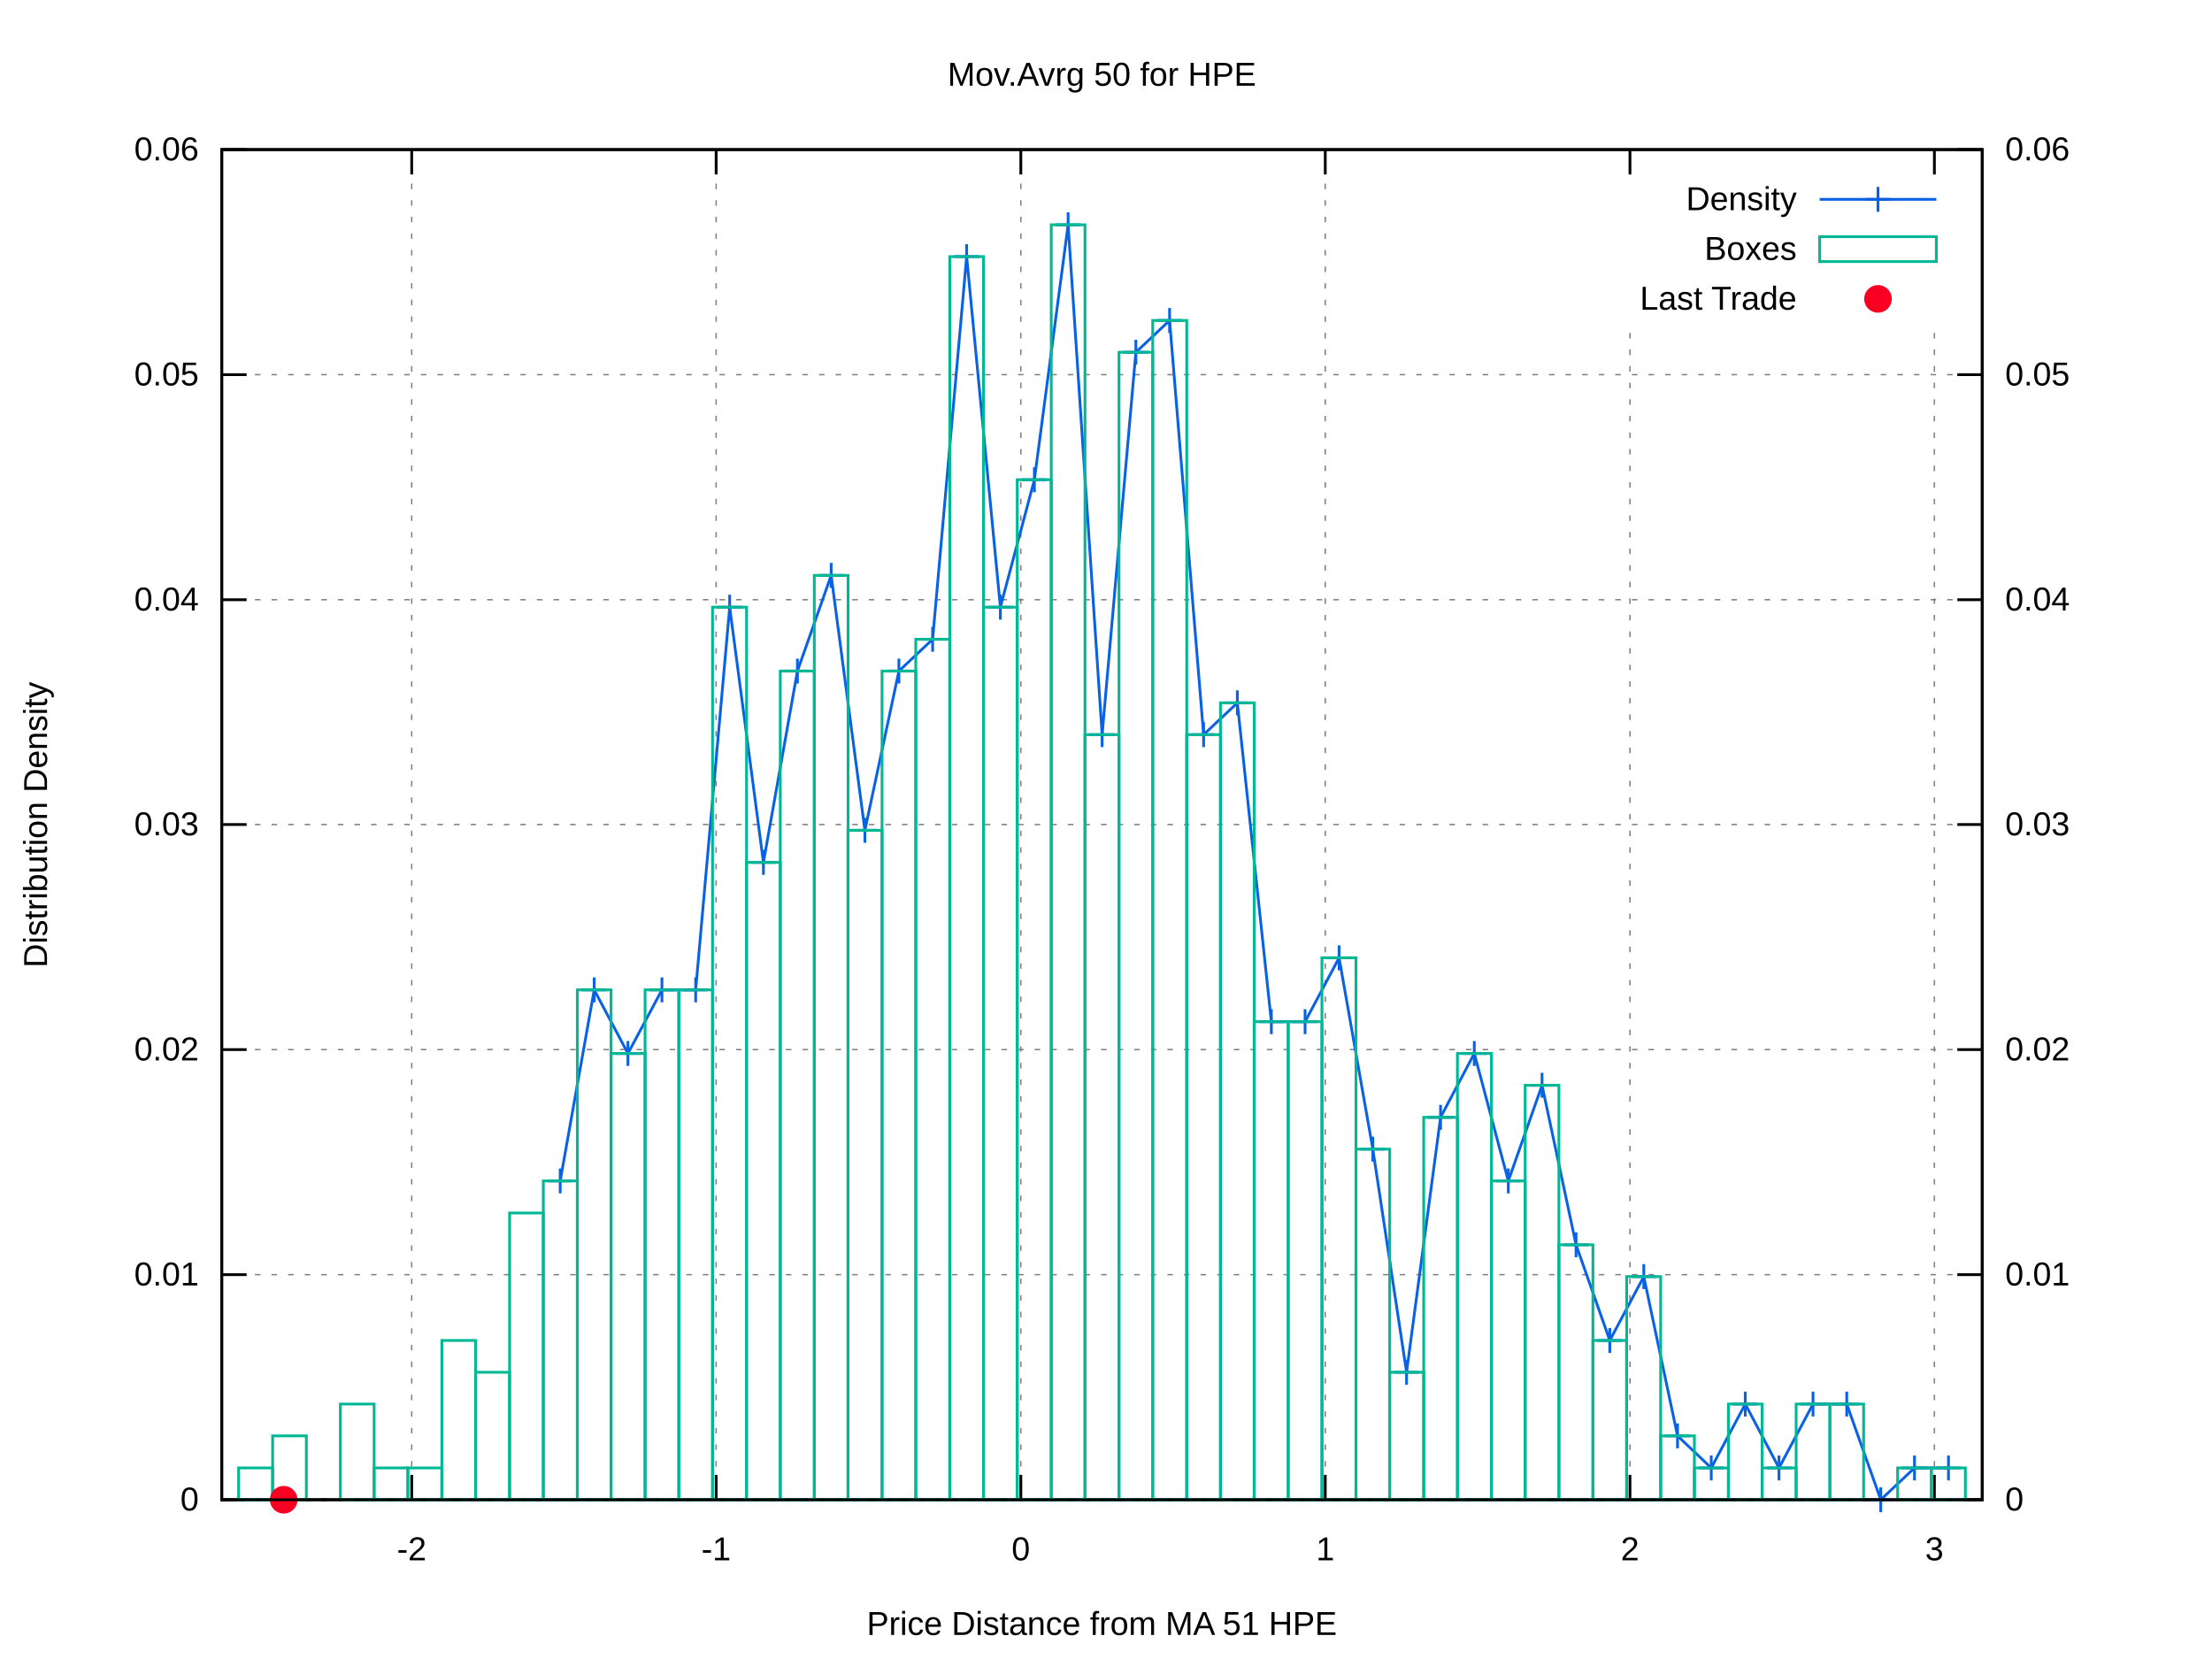
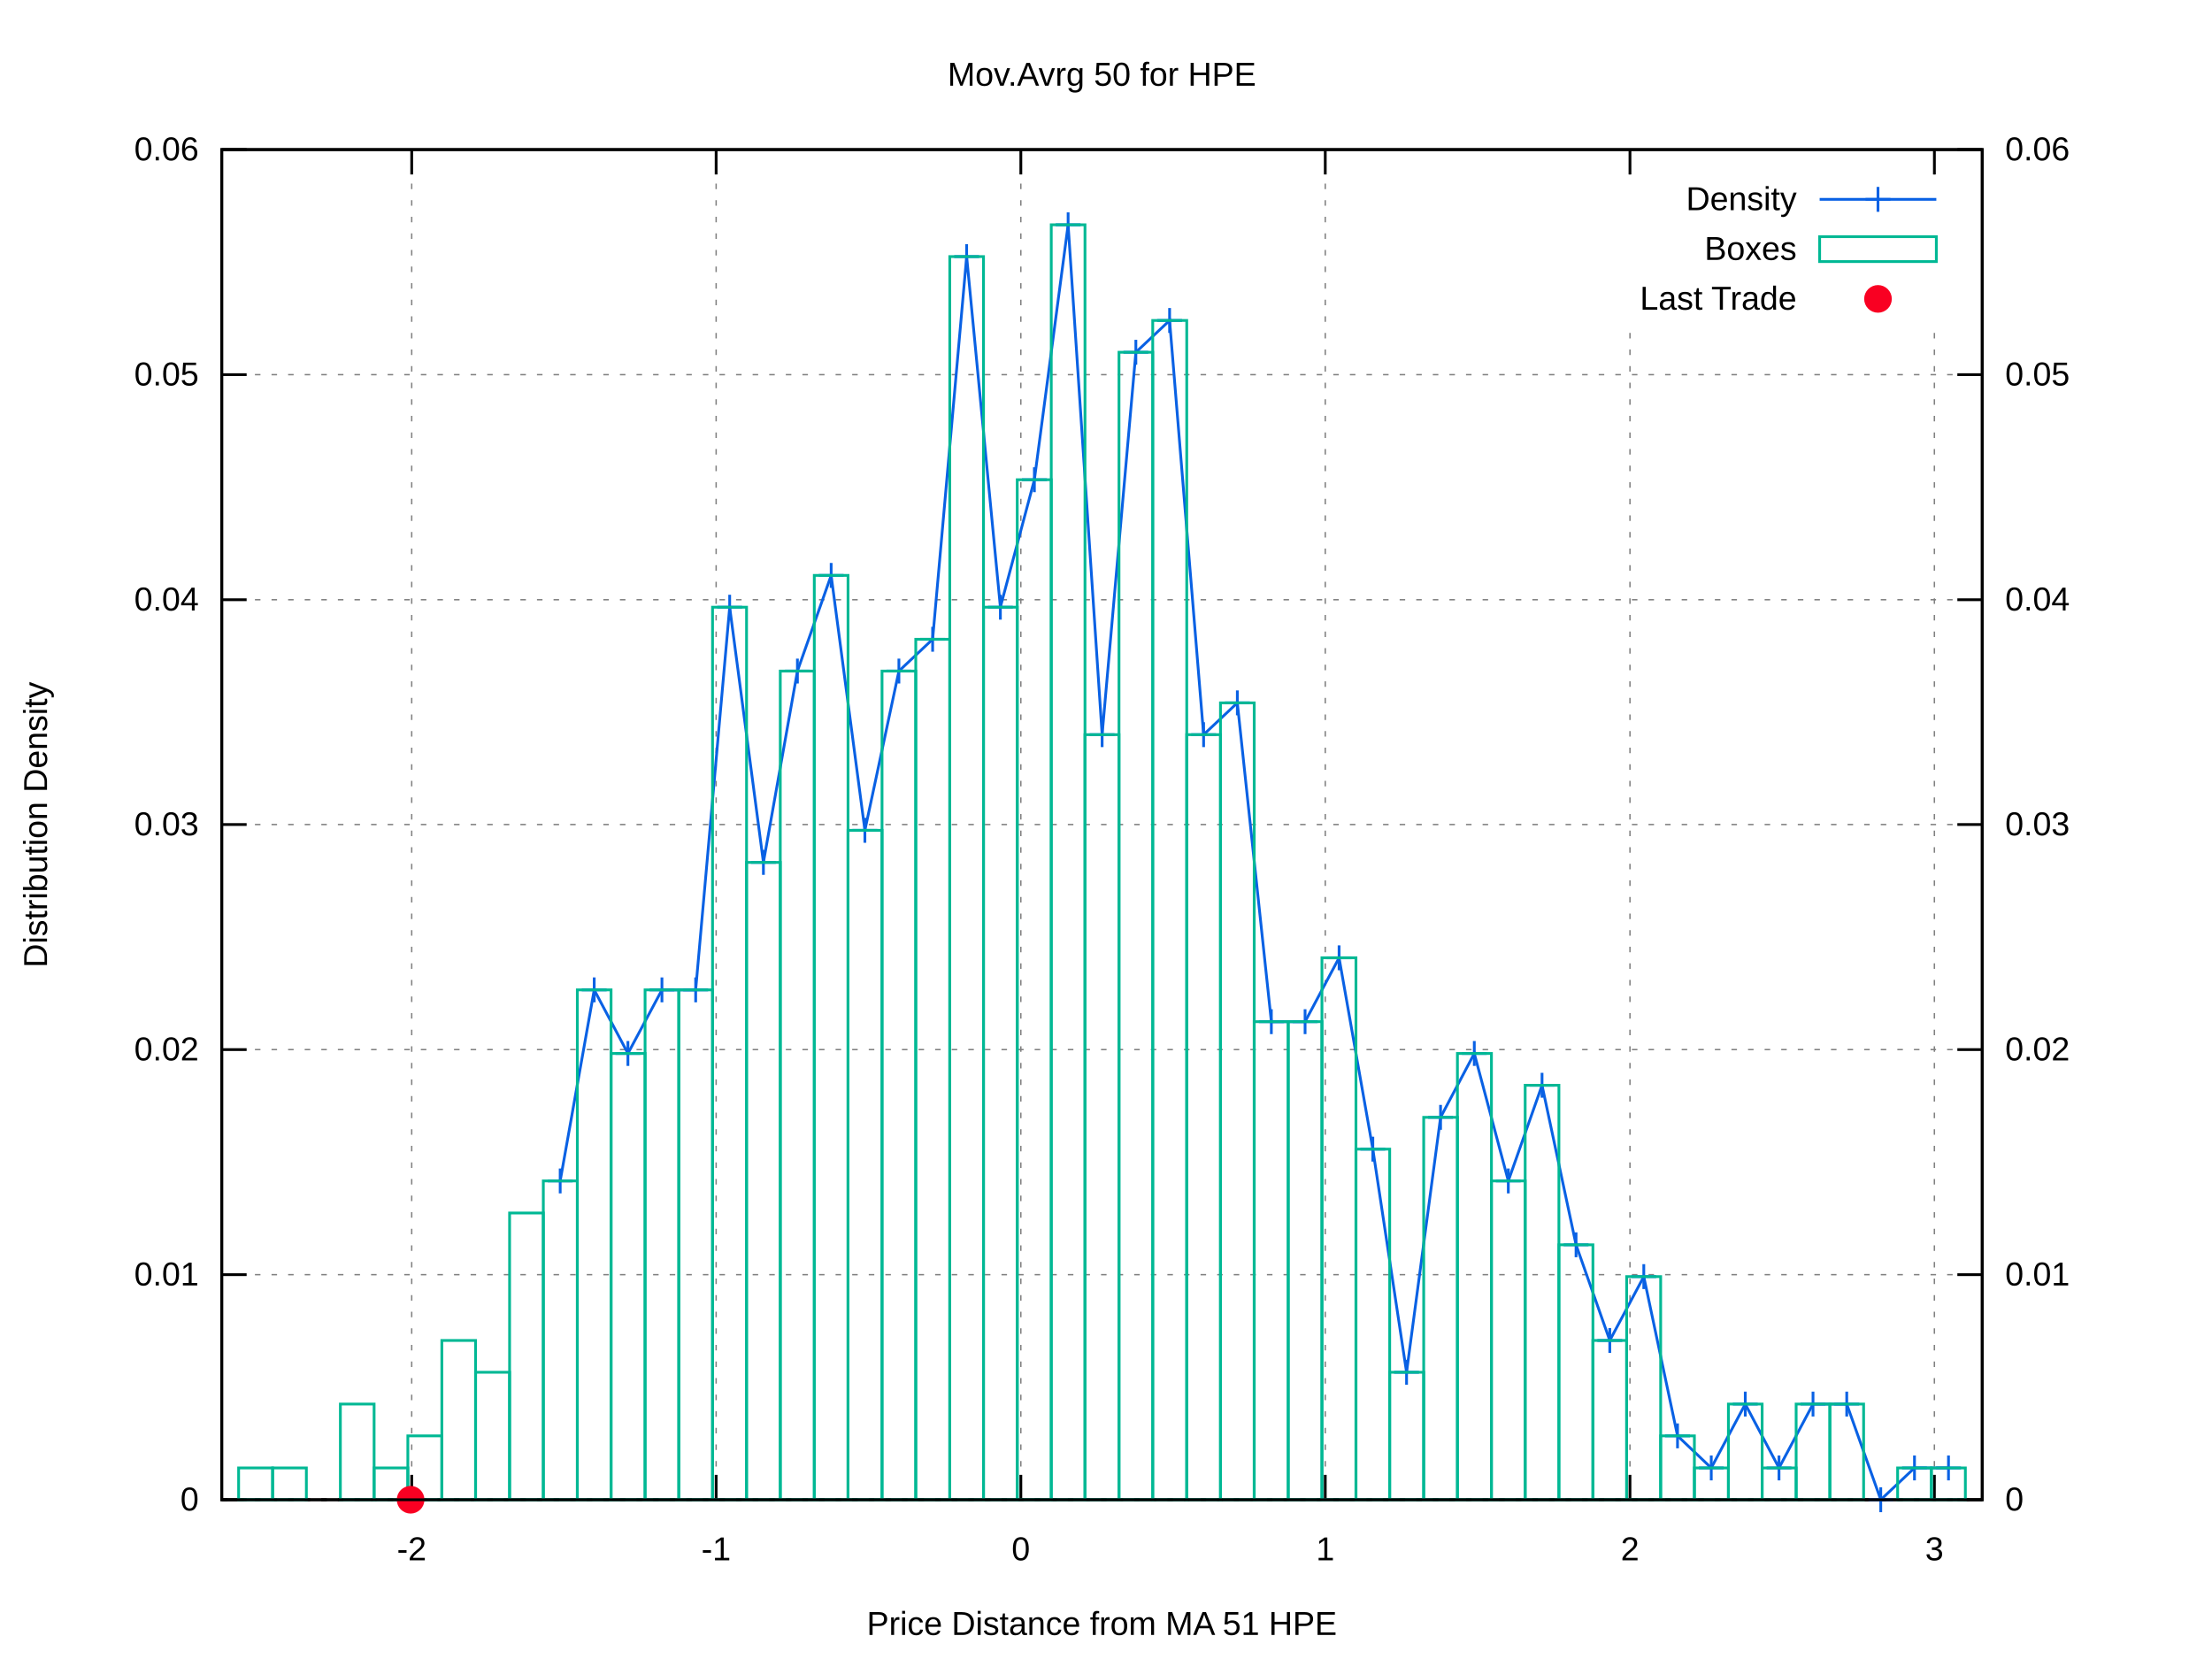
<svg xmlns="http://www.w3.org/2000/svg" xmlns:xlink="http://www.w3.org/1999/xlink" viewBox="0 0 800 600">
  <g id="gnuplot_canvas">
    <rect x="0" y="0" width="800" height="600" fill="#ffffff" />
    <defs>
      <circle id="gpDot" r="0.5" stroke-width="0.5" />
      <path id="gpPt0" stroke-width="0.222" stroke="currentColor" d="M-1,0 h2 M0,-1 v2" />
      <path id="gpPt1" stroke-width="0.222" stroke="currentColor" d="M-1,-1 L1,1 M1,-1 L-1,1" />
      <path id="gpPt2" stroke-width="0.222" stroke="currentColor" d="M-1,0 L1,0 M0,-1 L0,1 M-1,-1 L1,1 M-1,1 L1,-1" />
      <rect id="gpPt3" stroke-width="0.222" stroke="currentColor" x="-1" y="-1" width="2" height="2" />
      <rect id="gpPt4" stroke-width="0.222" stroke="currentColor" fill="currentColor" x="-1" y="-1" width="2" height="2" />
      <circle id="gpPt5" stroke-width="0.222" stroke="currentColor" cx="0" cy="0" r="1" />
      <use xlink:href="#gpPt5" id="gpPt6" fill="currentColor" stroke="none" />
      <path id="gpPt7" stroke-width="0.222" stroke="currentColor" d="M0,-1.33 L-1.33,0.67 L1.33,0.67 z" />
      <use xlink:href="#gpPt7" id="gpPt8" fill="currentColor" stroke="none" />
      <use xlink:href="#gpPt7" id="gpPt9" stroke="currentColor" transform="rotate(180)" />
      <use xlink:href="#gpPt9" id="gpPt10" fill="currentColor" stroke="none" />
      <use xlink:href="#gpPt3" id="gpPt11" stroke="currentColor" transform="rotate(45)" />
      <use xlink:href="#gpPt11" id="gpPt12" fill="currentColor" stroke="none" />
      <path id="gpPt13" stroke-width="0.222" stroke="currentColor" d="M0,1.330 L1.265,0.411 L0.782,-1.067 L-0.782,-1.076 L-1.265,0.411 z" />
      <use xlink:href="#gpPt13" id="gpPt14" fill="currentColor" stroke="none" />
      <filter id="textbox" filterUnits="objectBoundingBox" x="0" y="0" height="1" width="1">
        <feFlood flood-color="#FFFFFF" flood-opacity="1" result="bgnd" />
        <feComposite in="SourceGraphic" in2="bgnd" operator="atop" />
      </filter>
      <filter id="greybox" filterUnits="objectBoundingBox" x="0" y="0" height="1" width="1">
        <feFlood flood-color="lightgrey" flood-opacity="1" result="grey" />
        <feComposite in="SourceGraphic" in2="grey" operator="atop" />
      </filter>
    </defs>
    <g fill="none" color="#FFFFFF" stroke="black" stroke-width="1.00" stroke-linecap="butt" stroke-linejoin="miter">
</g>
    <g fill="none" color="black" stroke="currentColor" stroke-width="1.00" stroke-linecap="butt" stroke-linejoin="miter">
</g>
    <g fill="none" color="black" stroke="black" stroke-width="0.50" stroke-linecap="butt" stroke-linejoin="miter">
</g>
    <g fill="none" color="gray" stroke="currentColor" stroke-width="0.50" stroke-linecap="butt" stroke-linejoin="miter">
      <path stroke="gray" stroke-dasharray="2,4" class="gridline" d="M80.2,542.4 L716.9,542.4  " />
    </g>
    <g fill="none" color="gray" stroke="gray" stroke-width="1.00" stroke-linecap="butt" stroke-linejoin="miter">
</g>
    <g fill="none" color="black" stroke="currentColor" stroke-width="1.00" stroke-linecap="butt" stroke-linejoin="miter">
      <path stroke="black" d="M80.2,542.4 L89.2,542.4  " />
      <g transform="translate(71.9,546.3)" stroke="none" fill="black" font-family="arial" font-size="12.00" text-anchor="end">
        <text>
          <tspan font-family="arial"> 0</tspan>
        </text>
      </g>
    </g>
    <g fill="none" color="black" stroke="currentColor" stroke-width="1.00" stroke-linecap="butt" stroke-linejoin="miter">
</g>
    <g fill="none" color="black" stroke="black" stroke-width="0.50" stroke-linecap="butt" stroke-linejoin="miter">
</g>
    <g fill="none" color="gray" stroke="currentColor" stroke-width="0.50" stroke-linecap="butt" stroke-linejoin="miter">
      <path stroke="gray" stroke-dasharray="2,4" class="gridline" d="M80.2,461.0 L716.9,461.0  " />
    </g>
    <g fill="none" color="gray" stroke="gray" stroke-width="1.00" stroke-linecap="butt" stroke-linejoin="miter">
</g>
    <g fill="none" color="black" stroke="currentColor" stroke-width="1.00" stroke-linecap="butt" stroke-linejoin="miter">
      <path stroke="black" d="M80.2,461.0 L89.2,461.0  " />
      <g transform="translate(71.9,464.9)" stroke="none" fill="black" font-family="arial" font-size="12.00" text-anchor="end">
        <text>
          <tspan font-family="arial"> 0.01</tspan>
        </text>
      </g>
    </g>
    <g fill="none" color="black" stroke="currentColor" stroke-width="1.00" stroke-linecap="butt" stroke-linejoin="miter">
</g>
    <g fill="none" color="black" stroke="black" stroke-width="0.50" stroke-linecap="butt" stroke-linejoin="miter">
</g>
    <g fill="none" color="gray" stroke="currentColor" stroke-width="0.50" stroke-linecap="butt" stroke-linejoin="miter">
      <path stroke="gray" stroke-dasharray="2,4" class="gridline" d="M80.2,379.6 L716.9,379.6  " />
    </g>
    <g fill="none" color="gray" stroke="gray" stroke-width="1.00" stroke-linecap="butt" stroke-linejoin="miter">
</g>
    <g fill="none" color="black" stroke="currentColor" stroke-width="1.00" stroke-linecap="butt" stroke-linejoin="miter">
      <path stroke="black" d="M80.2,379.6 L89.2,379.6  " />
      <g transform="translate(71.9,383.5)" stroke="none" fill="black" font-family="arial" font-size="12.00" text-anchor="end">
        <text>
          <tspan font-family="arial"> 0.02</tspan>
        </text>
      </g>
    </g>
    <g fill="none" color="black" stroke="currentColor" stroke-width="1.00" stroke-linecap="butt" stroke-linejoin="miter">
</g>
    <g fill="none" color="black" stroke="black" stroke-width="0.50" stroke-linecap="butt" stroke-linejoin="miter">
</g>
    <g fill="none" color="gray" stroke="currentColor" stroke-width="0.50" stroke-linecap="butt" stroke-linejoin="miter">
      <path stroke="gray" stroke-dasharray="2,4" class="gridline" d="M80.2,298.2 L716.9,298.2  " />
    </g>
    <g fill="none" color="gray" stroke="gray" stroke-width="1.00" stroke-linecap="butt" stroke-linejoin="miter">
</g>
    <g fill="none" color="black" stroke="currentColor" stroke-width="1.00" stroke-linecap="butt" stroke-linejoin="miter">
      <path stroke="black" d="M80.2,298.2 L89.2,298.2  " />
      <g transform="translate(71.9,302.1)" stroke="none" fill="black" font-family="arial" font-size="12.00" text-anchor="end">
        <text>
          <tspan font-family="arial"> 0.03</tspan>
        </text>
      </g>
    </g>
    <g fill="none" color="black" stroke="currentColor" stroke-width="1.00" stroke-linecap="butt" stroke-linejoin="miter">
</g>
    <g fill="none" color="black" stroke="black" stroke-width="0.50" stroke-linecap="butt" stroke-linejoin="miter">
</g>
    <g fill="none" color="gray" stroke="currentColor" stroke-width="0.50" stroke-linecap="butt" stroke-linejoin="miter">
      <path stroke="gray" stroke-dasharray="2,4" class="gridline" d="M80.2,216.9 L716.9,216.9  " />
    </g>
    <g fill="none" color="gray" stroke="gray" stroke-width="1.00" stroke-linecap="butt" stroke-linejoin="miter">
</g>
    <g fill="none" color="black" stroke="currentColor" stroke-width="1.00" stroke-linecap="butt" stroke-linejoin="miter">
      <path stroke="black" d="M80.2,216.9 L89.2,216.9  " />
      <g transform="translate(71.9,220.8)" stroke="none" fill="black" font-family="arial" font-size="12.00" text-anchor="end">
        <text>
          <tspan font-family="arial"> 0.04</tspan>
        </text>
      </g>
    </g>
    <g fill="none" color="black" stroke="currentColor" stroke-width="1.00" stroke-linecap="butt" stroke-linejoin="miter">
</g>
    <g fill="none" color="black" stroke="black" stroke-width="0.50" stroke-linecap="butt" stroke-linejoin="miter">
</g>
    <g fill="none" color="gray" stroke="currentColor" stroke-width="0.50" stroke-linecap="butt" stroke-linejoin="miter">
      <path stroke="gray" stroke-dasharray="2,4" class="gridline" d="M80.2,135.5 L716.9,135.5  " />
    </g>
    <g fill="none" color="gray" stroke="gray" stroke-width="1.00" stroke-linecap="butt" stroke-linejoin="miter">
</g>
    <g fill="none" color="black" stroke="currentColor" stroke-width="1.00" stroke-linecap="butt" stroke-linejoin="miter">
      <path stroke="black" d="M80.2,135.5 L89.2,135.5  " />
      <g transform="translate(71.9,139.4)" stroke="none" fill="black" font-family="arial" font-size="12.00" text-anchor="end">
        <text>
          <tspan font-family="arial"> 0.05</tspan>
        </text>
      </g>
    </g>
    <g fill="none" color="black" stroke="currentColor" stroke-width="1.00" stroke-linecap="butt" stroke-linejoin="miter">
</g>
    <g fill="none" color="black" stroke="black" stroke-width="0.50" stroke-linecap="butt" stroke-linejoin="miter">
</g>
    <g fill="none" color="gray" stroke="currentColor" stroke-width="0.50" stroke-linecap="butt" stroke-linejoin="miter">
      <path stroke="gray" stroke-dasharray="2,4" class="gridline" d="M80.2,54.1 L716.9,54.1  " />
    </g>
    <g fill="none" color="gray" stroke="gray" stroke-width="1.00" stroke-linecap="butt" stroke-linejoin="miter">
</g>
    <g fill="none" color="black" stroke="currentColor" stroke-width="1.00" stroke-linecap="butt" stroke-linejoin="miter">
      <path stroke="black" d="M80.2,54.1 L89.2,54.1  " />
      <g transform="translate(71.9,58.0)" stroke="none" fill="black" font-family="arial" font-size="12.00" text-anchor="end">
        <text>
          <tspan font-family="arial"> 0.06</tspan>
        </text>
      </g>
    </g>
    <g fill="none" color="black" stroke="currentColor" stroke-width="1.00" stroke-linecap="butt" stroke-linejoin="miter">
</g>
    <g fill="none" color="black" stroke="black" stroke-width="0.50" stroke-linecap="butt" stroke-linejoin="miter">
</g>
    <g fill="none" color="gray" stroke="currentColor" stroke-width="0.50" stroke-linecap="butt" stroke-linejoin="miter">
      <path stroke="gray" stroke-dasharray="2,4" class="gridline" d="M148.9,542.4 L148.9,54.1  " />
    </g>
    <g fill="none" color="gray" stroke="gray" stroke-width="1.00" stroke-linecap="butt" stroke-linejoin="miter">
</g>
    <g fill="none" color="black" stroke="currentColor" stroke-width="1.00" stroke-linecap="butt" stroke-linejoin="miter">
      <path stroke="black" d="M148.9,542.4 L148.9,533.4 M148.9,54.1 L148.9,63.1  " />
      <g transform="translate(148.9,564.3)" stroke="none" fill="black" font-family="arial" font-size="12.00" text-anchor="middle">
        <text>
          <tspan font-family="arial">-2</tspan>
        </text>
      </g>
    </g>
    <g fill="none" color="black" stroke="currentColor" stroke-width="1.00" stroke-linecap="butt" stroke-linejoin="miter">
</g>
    <g fill="none" color="black" stroke="black" stroke-width="0.50" stroke-linecap="butt" stroke-linejoin="miter">
</g>
    <g fill="none" color="gray" stroke="currentColor" stroke-width="0.50" stroke-linecap="butt" stroke-linejoin="miter">
      <path stroke="gray" stroke-dasharray="2,4" class="gridline" d="M259.0,542.4 L259.0,54.1  " />
    </g>
    <g fill="none" color="gray" stroke="gray" stroke-width="1.00" stroke-linecap="butt" stroke-linejoin="miter">
</g>
    <g fill="none" color="black" stroke="currentColor" stroke-width="1.00" stroke-linecap="butt" stroke-linejoin="miter">
      <path stroke="black" d="M259.0,542.4 L259.0,533.4 M259.0,54.1 L259.0,63.1  " />
      <g transform="translate(259.0,564.3)" stroke="none" fill="black" font-family="arial" font-size="12.00" text-anchor="middle">
        <text>
          <tspan font-family="arial">-1</tspan>
        </text>
      </g>
    </g>
    <g fill="none" color="black" stroke="currentColor" stroke-width="1.00" stroke-linecap="butt" stroke-linejoin="miter">
</g>
    <g fill="none" color="black" stroke="black" stroke-width="0.50" stroke-linecap="butt" stroke-linejoin="miter">
</g>
    <g fill="none" color="gray" stroke="currentColor" stroke-width="0.50" stroke-linecap="butt" stroke-linejoin="miter">
      <path stroke="gray" stroke-dasharray="2,4" class="gridline" d="M369.2,542.4 L369.2,54.1  " />
    </g>
    <g fill="none" color="gray" stroke="gray" stroke-width="1.00" stroke-linecap="butt" stroke-linejoin="miter">
</g>
    <g fill="none" color="black" stroke="currentColor" stroke-width="1.00" stroke-linecap="butt" stroke-linejoin="miter">
      <path stroke="black" d="M369.2,542.4 L369.2,533.4 M369.2,54.1 L369.2,63.1  " />
      <g transform="translate(369.2,564.3)" stroke="none" fill="black" font-family="arial" font-size="12.00" text-anchor="middle">
        <text>
          <tspan font-family="arial"> 0</tspan>
        </text>
      </g>
    </g>
    <g fill="none" color="black" stroke="currentColor" stroke-width="1.00" stroke-linecap="butt" stroke-linejoin="miter">
</g>
    <g fill="none" color="black" stroke="black" stroke-width="0.50" stroke-linecap="butt" stroke-linejoin="miter">
</g>
    <g fill="none" color="gray" stroke="currentColor" stroke-width="0.50" stroke-linecap="butt" stroke-linejoin="miter">
      <path stroke="gray" stroke-dasharray="2,4" class="gridline" d="M479.3,542.4 L479.3,54.1  " />
    </g>
    <g fill="none" color="gray" stroke="gray" stroke-width="1.00" stroke-linecap="butt" stroke-linejoin="miter">
</g>
    <g fill="none" color="black" stroke="currentColor" stroke-width="1.00" stroke-linecap="butt" stroke-linejoin="miter">
      <path stroke="black" d="M479.3,542.4 L479.3,533.4 M479.3,54.1 L479.3,63.1  " />
      <g transform="translate(479.3,564.3)" stroke="none" fill="black" font-family="arial" font-size="12.00" text-anchor="middle">
        <text>
          <tspan font-family="arial"> 1</tspan>
        </text>
      </g>
    </g>
    <g fill="none" color="black" stroke="currentColor" stroke-width="1.00" stroke-linecap="butt" stroke-linejoin="miter">
</g>
    <g fill="none" color="black" stroke="black" stroke-width="0.50" stroke-linecap="butt" stroke-linejoin="miter">
</g>
    <g fill="none" color="gray" stroke="currentColor" stroke-width="0.50" stroke-linecap="butt" stroke-linejoin="miter">
      <path stroke="gray" stroke-dasharray="2,4" class="gridline" d="M589.5,542.4 L589.5,117.1 M589.5,63.1 L589.5,54.1  " />
    </g>
    <g fill="none" color="gray" stroke="gray" stroke-width="1.00" stroke-linecap="butt" stroke-linejoin="miter">
</g>
    <g fill="none" color="black" stroke="currentColor" stroke-width="1.00" stroke-linecap="butt" stroke-linejoin="miter">
      <path stroke="black" d="M589.5,542.4 L589.5,533.4 M589.5,54.1 L589.5,63.1  " />
      <g transform="translate(589.5,564.3)" stroke="none" fill="black" font-family="arial" font-size="12.00" text-anchor="middle">
        <text>
          <tspan font-family="arial"> 2</tspan>
        </text>
      </g>
    </g>
    <g fill="none" color="black" stroke="currentColor" stroke-width="1.00" stroke-linecap="butt" stroke-linejoin="miter">
</g>
    <g fill="none" color="black" stroke="black" stroke-width="0.50" stroke-linecap="butt" stroke-linejoin="miter">
</g>
    <g fill="none" color="gray" stroke="currentColor" stroke-width="0.50" stroke-linecap="butt" stroke-linejoin="miter">
      <path stroke="gray" stroke-dasharray="2,4" class="gridline" d="M699.6,542.4 L699.6,117.1 M699.6,63.1 L699.6,54.1  " />
    </g>
    <g fill="none" color="gray" stroke="gray" stroke-width="1.00" stroke-linecap="butt" stroke-linejoin="miter">
</g>
    <g fill="none" color="black" stroke="currentColor" stroke-width="1.00" stroke-linecap="butt" stroke-linejoin="miter">
      <path stroke="black" d="M699.6,542.4 L699.6,533.4 M699.6,54.1 L699.6,63.1  " />
      <g transform="translate(699.6,564.3)" stroke="none" fill="black" font-family="arial" font-size="12.00" text-anchor="middle">
        <text>
          <tspan font-family="arial"> 3</tspan>
        </text>
      </g>
    </g>
    <g fill="none" color="black" stroke="currentColor" stroke-width="1.00" stroke-linecap="butt" stroke-linejoin="miter">
      <path stroke="black" d="M716.9,542.4 L707.9,542.4  " />
      <g transform="translate(725.2,546.3)" stroke="none" fill="black" font-family="arial" font-size="12.00" text-anchor="start">
        <text>
          <tspan font-family="arial"> 0</tspan>
        </text>
      </g>
    </g>
    <g fill="none" color="black" stroke="currentColor" stroke-width="1.00" stroke-linecap="butt" stroke-linejoin="miter">
      <path stroke="black" d="M716.9,461.0 L707.9,461.0  " />
      <g transform="translate(725.2,464.9)" stroke="none" fill="black" font-family="arial" font-size="12.00" text-anchor="start">
        <text>
          <tspan font-family="arial"> 0.01</tspan>
        </text>
      </g>
    </g>
    <g fill="none" color="black" stroke="currentColor" stroke-width="1.00" stroke-linecap="butt" stroke-linejoin="miter">
      <path stroke="black" d="M716.9,379.6 L707.9,379.6  " />
      <g transform="translate(725.2,383.5)" stroke="none" fill="black" font-family="arial" font-size="12.00" text-anchor="start">
        <text>
          <tspan font-family="arial"> 0.02</tspan>
        </text>
      </g>
    </g>
    <g fill="none" color="black" stroke="currentColor" stroke-width="1.00" stroke-linecap="butt" stroke-linejoin="miter">
      <path stroke="black" d="M716.9,298.2 L707.9,298.2  " />
      <g transform="translate(725.2,302.1)" stroke="none" fill="black" font-family="arial" font-size="12.00" text-anchor="start">
        <text>
          <tspan font-family="arial"> 0.03</tspan>
        </text>
      </g>
    </g>
    <g fill="none" color="black" stroke="currentColor" stroke-width="1.00" stroke-linecap="butt" stroke-linejoin="miter">
      <path stroke="black" d="M716.9,216.9 L707.9,216.9  " />
      <g transform="translate(725.2,220.8)" stroke="none" fill="black" font-family="arial" font-size="12.00" text-anchor="start">
        <text>
          <tspan font-family="arial"> 0.04</tspan>
        </text>
      </g>
    </g>
    <g fill="none" color="black" stroke="currentColor" stroke-width="1.00" stroke-linecap="butt" stroke-linejoin="miter">
      <path stroke="black" d="M716.9,135.5 L707.9,135.5  " />
      <g transform="translate(725.2,139.4)" stroke="none" fill="black" font-family="arial" font-size="12.00" text-anchor="start">
        <text>
          <tspan font-family="arial"> 0.05</tspan>
        </text>
      </g>
    </g>
    <g fill="none" color="black" stroke="currentColor" stroke-width="1.00" stroke-linecap="butt" stroke-linejoin="miter">
      <path stroke="black" d="M716.9,54.1 L707.9,54.1  " />
      <g transform="translate(725.2,58.0)" stroke="none" fill="black" font-family="arial" font-size="12.00" text-anchor="start">
        <text>
          <tspan font-family="arial"> 0.06</tspan>
        </text>
      </g>
    </g>
    <g fill="none" color="black" stroke="currentColor" stroke-width="1.00" stroke-linecap="butt" stroke-linejoin="miter">
</g>
    <g fill="none" color="gray" stroke="currentColor" stroke-width="1.00" stroke-linecap="butt" stroke-linejoin="miter">
      <path stroke="black" stroke-dasharray="2,4" d="M80.2,542.4 L716.9,542.4  " />
    </g>
    <g fill="none" color="black" stroke="currentColor" stroke-width="1.00" stroke-linecap="butt" stroke-linejoin="miter">
      <path stroke="black" d="M80.2,54.1 L80.2,542.4 L716.9,542.4 L716.9,54.1 L80.2,54.1 Z  " />
    </g>
    <g fill="none" color="black" stroke="currentColor" stroke-width="1.00" stroke-linecap="butt" stroke-linejoin="miter">
      <g transform="translate(17.0,298.3) rotate(270)" stroke="none" fill="black" font-family="arial" font-size="12.00" text-anchor="middle">
        <text>
          <tspan font-family="arial">Distribution Density</tspan>
        </text>
      </g>
    </g>
    <g fill="none" color="black" stroke="currentColor" stroke-width="1.00" stroke-linecap="butt" stroke-linejoin="miter">
      <g transform="translate(398.5,591.3)" stroke="none" fill="black" font-family="arial" font-size="12.00" text-anchor="middle">
        <text>
          <tspan font-family="arial">Price Distance from MA 51 HPE</tspan>
        </text>
      </g>
    </g>
    <g fill="none" color="black" stroke="currentColor" stroke-width="1.00" stroke-linecap="butt" stroke-linejoin="miter">
      <g transform="translate(398.5,31.0)" stroke="none" fill="black" font-family="arial" font-size="12.00" text-anchor="middle">
        <text>
          <tspan font-family="arial">Mov.Avrg 50 for HPE </tspan>
        </text>
      </g>
    </g>
    <g id="gnuplot_plot_1">
      <g fill="none" color="black" stroke="currentColor" stroke-width="1.00" stroke-linecap="butt" stroke-linejoin="miter">
        <g transform="translate(649.8,76.0)" stroke="none" fill="black" font-family="arial" font-size="12.00" text-anchor="end">
          <text>
            <tspan font-family="arial">Density</tspan>
          </text>
        </g>
      </g>
      <g fill="none" color="black" stroke="currentColor" stroke-width="1.00" stroke-linecap="butt" stroke-linejoin="miter">
        <path stroke="rgb(  9,  97, 228)" d="M658.1,72.1 L700.3,72.1 M202.6,427.1 L214.9,358.0 L227.1,381.0 L239.4,358.0 L251.6,358.0 L263.9,219.6   L276.1,311.9 L288.4,242.7 L300.6,208.1 L312.8,300.3 L325.1,242.7 L337.3,231.2 L349.6,92.8 L361.8,219.6   L374.1,173.5 L386.3,81.3 L398.6,265.7 L410.8,127.4 L423.0,115.9 L435.3,265.7 L447.5,254.2 L459.8,369.5   L472.0,369.5 L484.3,346.4 L496.5,415.6 L508.7,496.3 L521.0,404.1 L533.2,381.0 L545.5,427.1 L557.7,392.5   L570.0,450.2 L582.2,484.8 L594.5,461.7 L606.7,519.3 L618.9,530.9 L631.2,507.8 L643.4,530.9 L655.7,507.8   L667.9,507.8 L680.2,542.4 L692.4,530.9 L704.7,530.9  " />
        <use xlink:href="#gpPt0" transform="translate(202.6,427.1) scale(4.50)" color="rgb(  9,  97, 228)" />
        <use xlink:href="#gpPt0" transform="translate(214.9,358.0) scale(4.50)" color="rgb(  9,  97, 228)" />
        <use xlink:href="#gpPt0" transform="translate(227.1,381.0) scale(4.50)" color="rgb(  9,  97, 228)" />
        <use xlink:href="#gpPt0" transform="translate(239.4,358.0) scale(4.50)" color="rgb(  9,  97, 228)" />
        <use xlink:href="#gpPt0" transform="translate(251.6,358.0) scale(4.50)" color="rgb(  9,  97, 228)" />
        <use xlink:href="#gpPt0" transform="translate(263.9,219.6) scale(4.50)" color="rgb(  9,  97, 228)" />
        <use xlink:href="#gpPt0" transform="translate(276.1,311.9) scale(4.50)" color="rgb(  9,  97, 228)" />
        <use xlink:href="#gpPt0" transform="translate(288.4,242.7) scale(4.50)" color="rgb(  9,  97, 228)" />
        <use xlink:href="#gpPt0" transform="translate(300.6,208.1) scale(4.50)" color="rgb(  9,  97, 228)" />
        <use xlink:href="#gpPt0" transform="translate(312.8,300.3) scale(4.50)" color="rgb(  9,  97, 228)" />
        <use xlink:href="#gpPt0" transform="translate(325.1,242.7) scale(4.50)" color="rgb(  9,  97, 228)" />
        <use xlink:href="#gpPt0" transform="translate(337.3,231.2) scale(4.50)" color="rgb(  9,  97, 228)" />
        <use xlink:href="#gpPt0" transform="translate(349.6,92.8) scale(4.50)" color="rgb(  9,  97, 228)" />
        <use xlink:href="#gpPt0" transform="translate(361.8,219.6) scale(4.50)" color="rgb(  9,  97, 228)" />
        <use xlink:href="#gpPt0" transform="translate(374.1,173.5) scale(4.50)" color="rgb(  9,  97, 228)" />
        <use xlink:href="#gpPt0" transform="translate(386.3,81.3) scale(4.50)" color="rgb(  9,  97, 228)" />
        <use xlink:href="#gpPt0" transform="translate(398.6,265.7) scale(4.50)" color="rgb(  9,  97, 228)" />
        <use xlink:href="#gpPt0" transform="translate(410.8,127.4) scale(4.50)" color="rgb(  9,  97, 228)" />
        <use xlink:href="#gpPt0" transform="translate(423.0,115.9) scale(4.50)" color="rgb(  9,  97, 228)" />
        <use xlink:href="#gpPt0" transform="translate(435.3,265.7) scale(4.50)" color="rgb(  9,  97, 228)" />
        <use xlink:href="#gpPt0" transform="translate(447.5,254.2) scale(4.50)" color="rgb(  9,  97, 228)" />
        <use xlink:href="#gpPt0" transform="translate(459.8,369.5) scale(4.50)" color="rgb(  9,  97, 228)" />
        <use xlink:href="#gpPt0" transform="translate(472.0,369.5) scale(4.50)" color="rgb(  9,  97, 228)" />
        <use xlink:href="#gpPt0" transform="translate(484.3,346.4) scale(4.50)" color="rgb(  9,  97, 228)" />
        <use xlink:href="#gpPt0" transform="translate(496.5,415.6) scale(4.50)" color="rgb(  9,  97, 228)" />
        <use xlink:href="#gpPt0" transform="translate(508.7,496.3) scale(4.50)" color="rgb(  9,  97, 228)" />
        <use xlink:href="#gpPt0" transform="translate(521.0,404.1) scale(4.50)" color="rgb(  9,  97, 228)" />
        <use xlink:href="#gpPt0" transform="translate(533.2,381.0) scale(4.50)" color="rgb(  9,  97, 228)" />
        <use xlink:href="#gpPt0" transform="translate(545.5,427.1) scale(4.50)" color="rgb(  9,  97, 228)" />
        <use xlink:href="#gpPt0" transform="translate(557.7,392.5) scale(4.50)" color="rgb(  9,  97, 228)" />
        <use xlink:href="#gpPt0" transform="translate(570.0,450.2) scale(4.50)" color="rgb(  9,  97, 228)" />
        <use xlink:href="#gpPt0" transform="translate(582.2,484.8) scale(4.50)" color="rgb(  9,  97, 228)" />
        <use xlink:href="#gpPt0" transform="translate(594.5,461.7) scale(4.50)" color="rgb(  9,  97, 228)" />
        <use xlink:href="#gpPt0" transform="translate(606.7,519.3) scale(4.50)" color="rgb(  9,  97, 228)" />
        <use xlink:href="#gpPt0" transform="translate(618.9,530.9) scale(4.50)" color="rgb(  9,  97, 228)" />
        <use xlink:href="#gpPt0" transform="translate(631.2,507.8) scale(4.50)" color="rgb(  9,  97, 228)" />
        <use xlink:href="#gpPt0" transform="translate(643.4,530.9) scale(4.50)" color="rgb(  9,  97, 228)" />
        <use xlink:href="#gpPt0" transform="translate(655.7,507.8) scale(4.50)" color="rgb(  9,  97, 228)" />
        <use xlink:href="#gpPt0" transform="translate(667.9,507.8) scale(4.50)" color="rgb(  9,  97, 228)" />
        <use xlink:href="#gpPt0" transform="translate(680.2,542.4) scale(4.50)" color="rgb(  9,  97, 228)" />
        <use xlink:href="#gpPt0" transform="translate(692.4,530.9) scale(4.50)" color="rgb(  9,  97, 228)" />
        <use xlink:href="#gpPt0" transform="translate(704.7,530.9) scale(4.50)" color="rgb(  9,  97, 228)" />
        <use xlink:href="#gpPt0" transform="translate(679.2,72.1) scale(4.50)" color="rgb(  9,  97, 228)" />
      </g>
    </g>
    <g id="gnuplot_plot_2">
      <g fill="none" color="black" stroke="currentColor" stroke-width="1.00" stroke-linecap="butt" stroke-linejoin="miter">
        <g transform="translate(649.8,94.0)" stroke="none" fill="black" font-family="arial" font-size="12.00" text-anchor="end">
          <text>
            <tspan font-family="arial">Boxes</tspan>
          </text>
        </g>
      </g>
      <g fill="none" color="black" stroke="currentColor" stroke-width="1.00" stroke-linecap="butt" stroke-linejoin="miter">
        <path stroke="rgb(  0, 184, 148)" d="M658.1,94.6 L700.3,94.6 L700.3,85.6 L658.1,85.6 L658.1,94.6 Z  " />
        <path stroke="rgb(  0, 184, 148)" d="M86.3,542.4 L86.3,530.9 L98.6,530.9 L98.6,542.4 L86.3,542.4 Z  " />
-         <path stroke="rgb(  0, 184, 148)" d="M98.6,542.4 L98.6,519.3 L110.8,519.3 L110.8,542.4 L98.6,542.4 Z  " />
+         <path stroke="rgb(  0, 184, 148)" d="M98.6,542.4 L98.6,530.9 L110.8,530.9 L110.8,542.4 L98.6,542.4 Z  " />
        <path stroke="rgb(  0, 184, 148)" d="M123.1,542.4 L123.1,507.8 L135.3,507.8 L135.3,542.4 L123.1,542.4 Z  " />
        <path stroke="rgb(  0, 184, 148)" d="M135.3,542.4 L135.3,530.9 L147.5,530.9 L147.5,542.4 L135.3,542.4 Z  " />
-         <path stroke="rgb(  0, 184, 148)" d="M147.5,542.4 L147.5,530.9 L159.8,530.9 L159.8,542.4 L147.5,542.4 Z  " />
+         <path stroke="rgb(  0, 184, 148)" d="M147.5,542.4 L147.5,519.3 L159.8,519.3 L159.8,542.4 L147.5,542.4 Z  " />
        <path stroke="rgb(  0, 184, 148)" d="M159.8,542.4 L159.8,484.8 L172.0,484.8 L172.0,542.4 L159.8,542.4 Z  " />
        <path stroke="rgb(  0, 184, 148)" d="M172.0,542.4 L172.0,496.3 L184.3,496.3 L184.3,542.4 L172.0,542.4 Z  " />
        <path stroke="rgb(  0, 184, 148)" d="M184.3,542.4 L184.3,438.7 L196.5,438.7 L196.5,542.4 L184.3,542.4 Z  " />
        <path stroke="rgb(  0, 184, 148)" d="M196.5,542.4 L196.5,427.1 L208.8,427.1 L208.8,542.4 L196.5,542.4 Z  " />
        <path stroke="rgb(  0, 184, 148)" d="M208.8,542.4 L208.8,358.0 L221.0,358.0 L221.0,542.4 L208.8,542.4 Z  " />
        <path stroke="rgb(  0, 184, 148)" d="M221.0,542.4 L221.0,381.0 L233.3,381.0 L233.3,542.4 L221.0,542.4 Z  " />
        <path stroke="rgb(  0, 184, 148)" d="M233.3,542.4 L233.3,358.0 L245.5,358.0 L245.5,542.4 L233.3,542.4 Z  " />
        <path stroke="rgb(  0, 184, 148)" d="M245.5,542.4 L245.5,358.0 L257.7,358.0 L257.7,542.4 L245.5,542.4 Z  " />
        <path stroke="rgb(  0, 184, 148)" d="M257.7,542.4 L257.7,219.6 L270.0,219.6 L270.0,542.4 L257.7,542.4 Z  " />
        <path stroke="rgb(  0, 184, 148)" d="M270.0,542.4 L270.0,311.9 L282.2,311.9 L282.2,542.4 L270.0,542.4 Z  " />
        <path stroke="rgb(  0, 184, 148)" d="M282.2,542.4 L282.2,242.7 L294.5,242.7 L294.5,542.4 L282.2,542.4 Z  " />
        <path stroke="rgb(  0, 184, 148)" d="M294.5,542.4 L294.5,208.1 L306.7,208.1 L306.7,542.4 L294.5,542.4 Z  " />
        <path stroke="rgb(  0, 184, 148)" d="M306.7,542.4 L306.7,300.3 L319.0,300.3 L319.0,542.4 L306.7,542.4 Z  " />
        <path stroke="rgb(  0, 184, 148)" d="M319.0,542.4 L319.0,242.7 L331.2,242.7 L331.2,542.4 L319.0,542.4 Z  " />
        <path stroke="rgb(  0, 184, 148)" d="M331.2,542.4 L331.2,231.2 L343.5,231.2 L343.5,542.4 L331.2,542.4 Z  " />
        <path stroke="rgb(  0, 184, 148)" d="M343.5,542.4 L343.5,92.8 L355.7,92.8 L355.7,542.4 L343.5,542.4 Z  " />
        <path stroke="rgb(  0, 184, 148)" d="M355.7,542.4 L355.7,219.6 L367.9,219.6 L367.9,542.4 L355.7,542.4 Z  " />
        <path stroke="rgb(  0, 184, 148)" d="M367.9,542.4 L367.9,173.5 L380.2,173.5 L380.2,542.4 L367.9,542.4 Z  " />
        <path stroke="rgb(  0, 184, 148)" d="M380.2,542.4 L380.2,81.3 L392.4,81.3 L392.4,542.4 L380.2,542.4 Z  " />
        <path stroke="rgb(  0, 184, 148)" d="M392.4,542.4 L392.4,265.7 L404.7,265.7 L404.7,542.4 L392.4,542.4 Z  " />
        <path stroke="rgb(  0, 184, 148)" d="M404.7,542.4 L404.7,127.4 L416.9,127.4 L416.9,542.4 L404.7,542.4 Z  " />
        <path stroke="rgb(  0, 184, 148)" d="M416.9,542.4 L416.9,115.9 L429.2,115.9 L429.2,542.4 L416.9,542.4 Z  " />
        <path stroke="rgb(  0, 184, 148)" d="M429.2,542.4 L429.2,265.7 L441.4,265.7 L441.4,542.4 L429.2,542.4 Z  " />
        <path stroke="rgb(  0, 184, 148)" d="M441.4,542.4 L441.4,254.2 L453.6,254.2 L453.6,542.4 L441.4,542.4 Z  " />
        <path stroke="rgb(  0, 184, 148)" d="M453.6,542.4 L453.6,369.5 L465.9,369.5 L465.9,542.4 L453.6,542.4 Z  " />
        <path stroke="rgb(  0, 184, 148)" d="M465.9,542.4 L465.9,369.5 L478.1,369.5 L478.1,542.4 L465.9,542.4 Z  " />
        <path stroke="rgb(  0, 184, 148)" d="M478.1,542.4 L478.1,346.4 L490.4,346.4 L490.4,542.4 L478.1,542.4 Z  " />
        <path stroke="rgb(  0, 184, 148)" d="M490.4,542.4 L490.4,415.6 L502.6,415.6 L502.6,542.4 L490.4,542.4 Z  " />
        <path stroke="rgb(  0, 184, 148)" d="M502.6,542.4 L502.6,496.3 L514.9,496.3 L514.9,542.4 L502.6,542.4 Z  " />
        <path stroke="rgb(  0, 184, 148)" d="M514.9,542.4 L514.9,404.1 L527.1,404.1 L527.1,542.4 L514.9,542.4 Z  " />
        <path stroke="rgb(  0, 184, 148)" d="M527.1,542.4 L527.1,381.0 L539.4,381.0 L539.4,542.4 L527.1,542.4 Z  " />
        <path stroke="rgb(  0, 184, 148)" d="M539.4,542.4 L539.4,427.1 L551.6,427.1 L551.6,542.4 L539.4,542.4 Z  " />
        <path stroke="rgb(  0, 184, 148)" d="M551.6,542.4 L551.6,392.5 L563.8,392.5 L563.8,542.4 L551.6,542.4 Z  " />
        <path stroke="rgb(  0, 184, 148)" d="M563.8,542.4 L563.8,450.2 L576.1,450.2 L576.1,542.4 L563.8,542.4 Z  " />
        <path stroke="rgb(  0, 184, 148)" d="M576.1,542.4 L576.1,484.8 L588.3,484.8 L588.3,542.4 L576.1,542.4 Z  " />
        <path stroke="rgb(  0, 184, 148)" d="M588.3,542.4 L588.3,461.7 L600.6,461.7 L600.6,542.4 L588.3,542.4 Z  " />
        <path stroke="rgb(  0, 184, 148)" d="M600.6,542.4 L600.6,519.3 L612.8,519.3 L612.8,542.4 L600.6,542.4 Z  " />
        <path stroke="rgb(  0, 184, 148)" d="M612.8,542.4 L612.8,530.9 L625.1,530.9 L625.1,542.4 L612.8,542.4 Z  " />
        <path stroke="rgb(  0, 184, 148)" d="M625.1,542.4 L625.1,507.8 L637.3,507.8 L637.3,542.4 L625.1,542.4 Z  " />
        <path stroke="rgb(  0, 184, 148)" d="M637.3,542.4 L637.3,530.9 L649.6,530.9 L649.6,542.4 L637.3,542.4 Z  " />
        <path stroke="rgb(  0, 184, 148)" d="M649.6,542.4 L649.6,507.8 L661.8,507.8 L661.8,542.4 L649.6,542.4 Z  " />
        <path stroke="rgb(  0, 184, 148)" d="M661.8,542.4 L661.8,507.8 L674.0,507.8 L674.0,542.4 L661.8,542.4 Z  " />
        <path stroke="rgb(  0, 184, 148)" d="M686.3,542.4 L686.3,530.9 L698.5,530.9 L698.5,542.4 L686.3,542.4 Z  " />
        <path stroke="rgb(  0, 184, 148)" d="M698.5,542.4 L698.5,530.9 L710.8,530.9 L710.8,542.4 L698.5,542.4 Z  " />
      </g>
    </g>
    <g id="gnuplot_plot_3">
      <g fill="none" color="black" stroke="currentColor" stroke-width="1.00" stroke-linecap="butt" stroke-linejoin="miter">
        <g transform="translate(649.8,112.0)" stroke="none" fill="black" font-family="arial" font-size="12.00" text-anchor="end">
          <text>
            <tspan font-family="arial">Last Trade</tspan>
          </text>
        </g>
      </g>
      <g fill="none" color="black" stroke="currentColor" stroke-width="1.00" stroke-linecap="butt" stroke-linejoin="miter">
-         <use xlink:href="#gpPt6" transform="translate(102.6,542.4) scale(4.50)" color="rgb(249,   0,  34)" />
+         <use xlink:href="#gpPt6" transform="translate(148.5,542.4) scale(4.50)" color="rgb(249,   0,  34)" />
        <use xlink:href="#gpPt6" transform="translate(679.2,108.1) scale(4.50)" color="rgb(249,   0,  34)" />
      </g>
    </g>
    <g fill="none" color="#FFFFFF" stroke="rgb(249,   0,  34)" stroke-width="2.00" stroke-linecap="butt" stroke-linejoin="miter">
</g>
    <g fill="none" color="black" stroke="currentColor" stroke-width="2.00" stroke-linecap="butt" stroke-linejoin="miter">
</g>
    <g fill="none" color="black" stroke="black" stroke-width="1.00" stroke-linecap="butt" stroke-linejoin="miter">
</g>
    <g fill="none" color="black" stroke="currentColor" stroke-width="1.00" stroke-linecap="butt" stroke-linejoin="miter">
      <path stroke="black" d="M80.2,54.1 L80.2,542.4 L716.9,542.4 L716.9,54.1 L80.2,54.1 Z  " />
    </g>
    <g fill="none" color="black" stroke="currentColor" stroke-width="1.00" stroke-linecap="butt" stroke-linejoin="miter">
</g>
  </g>
</svg>
